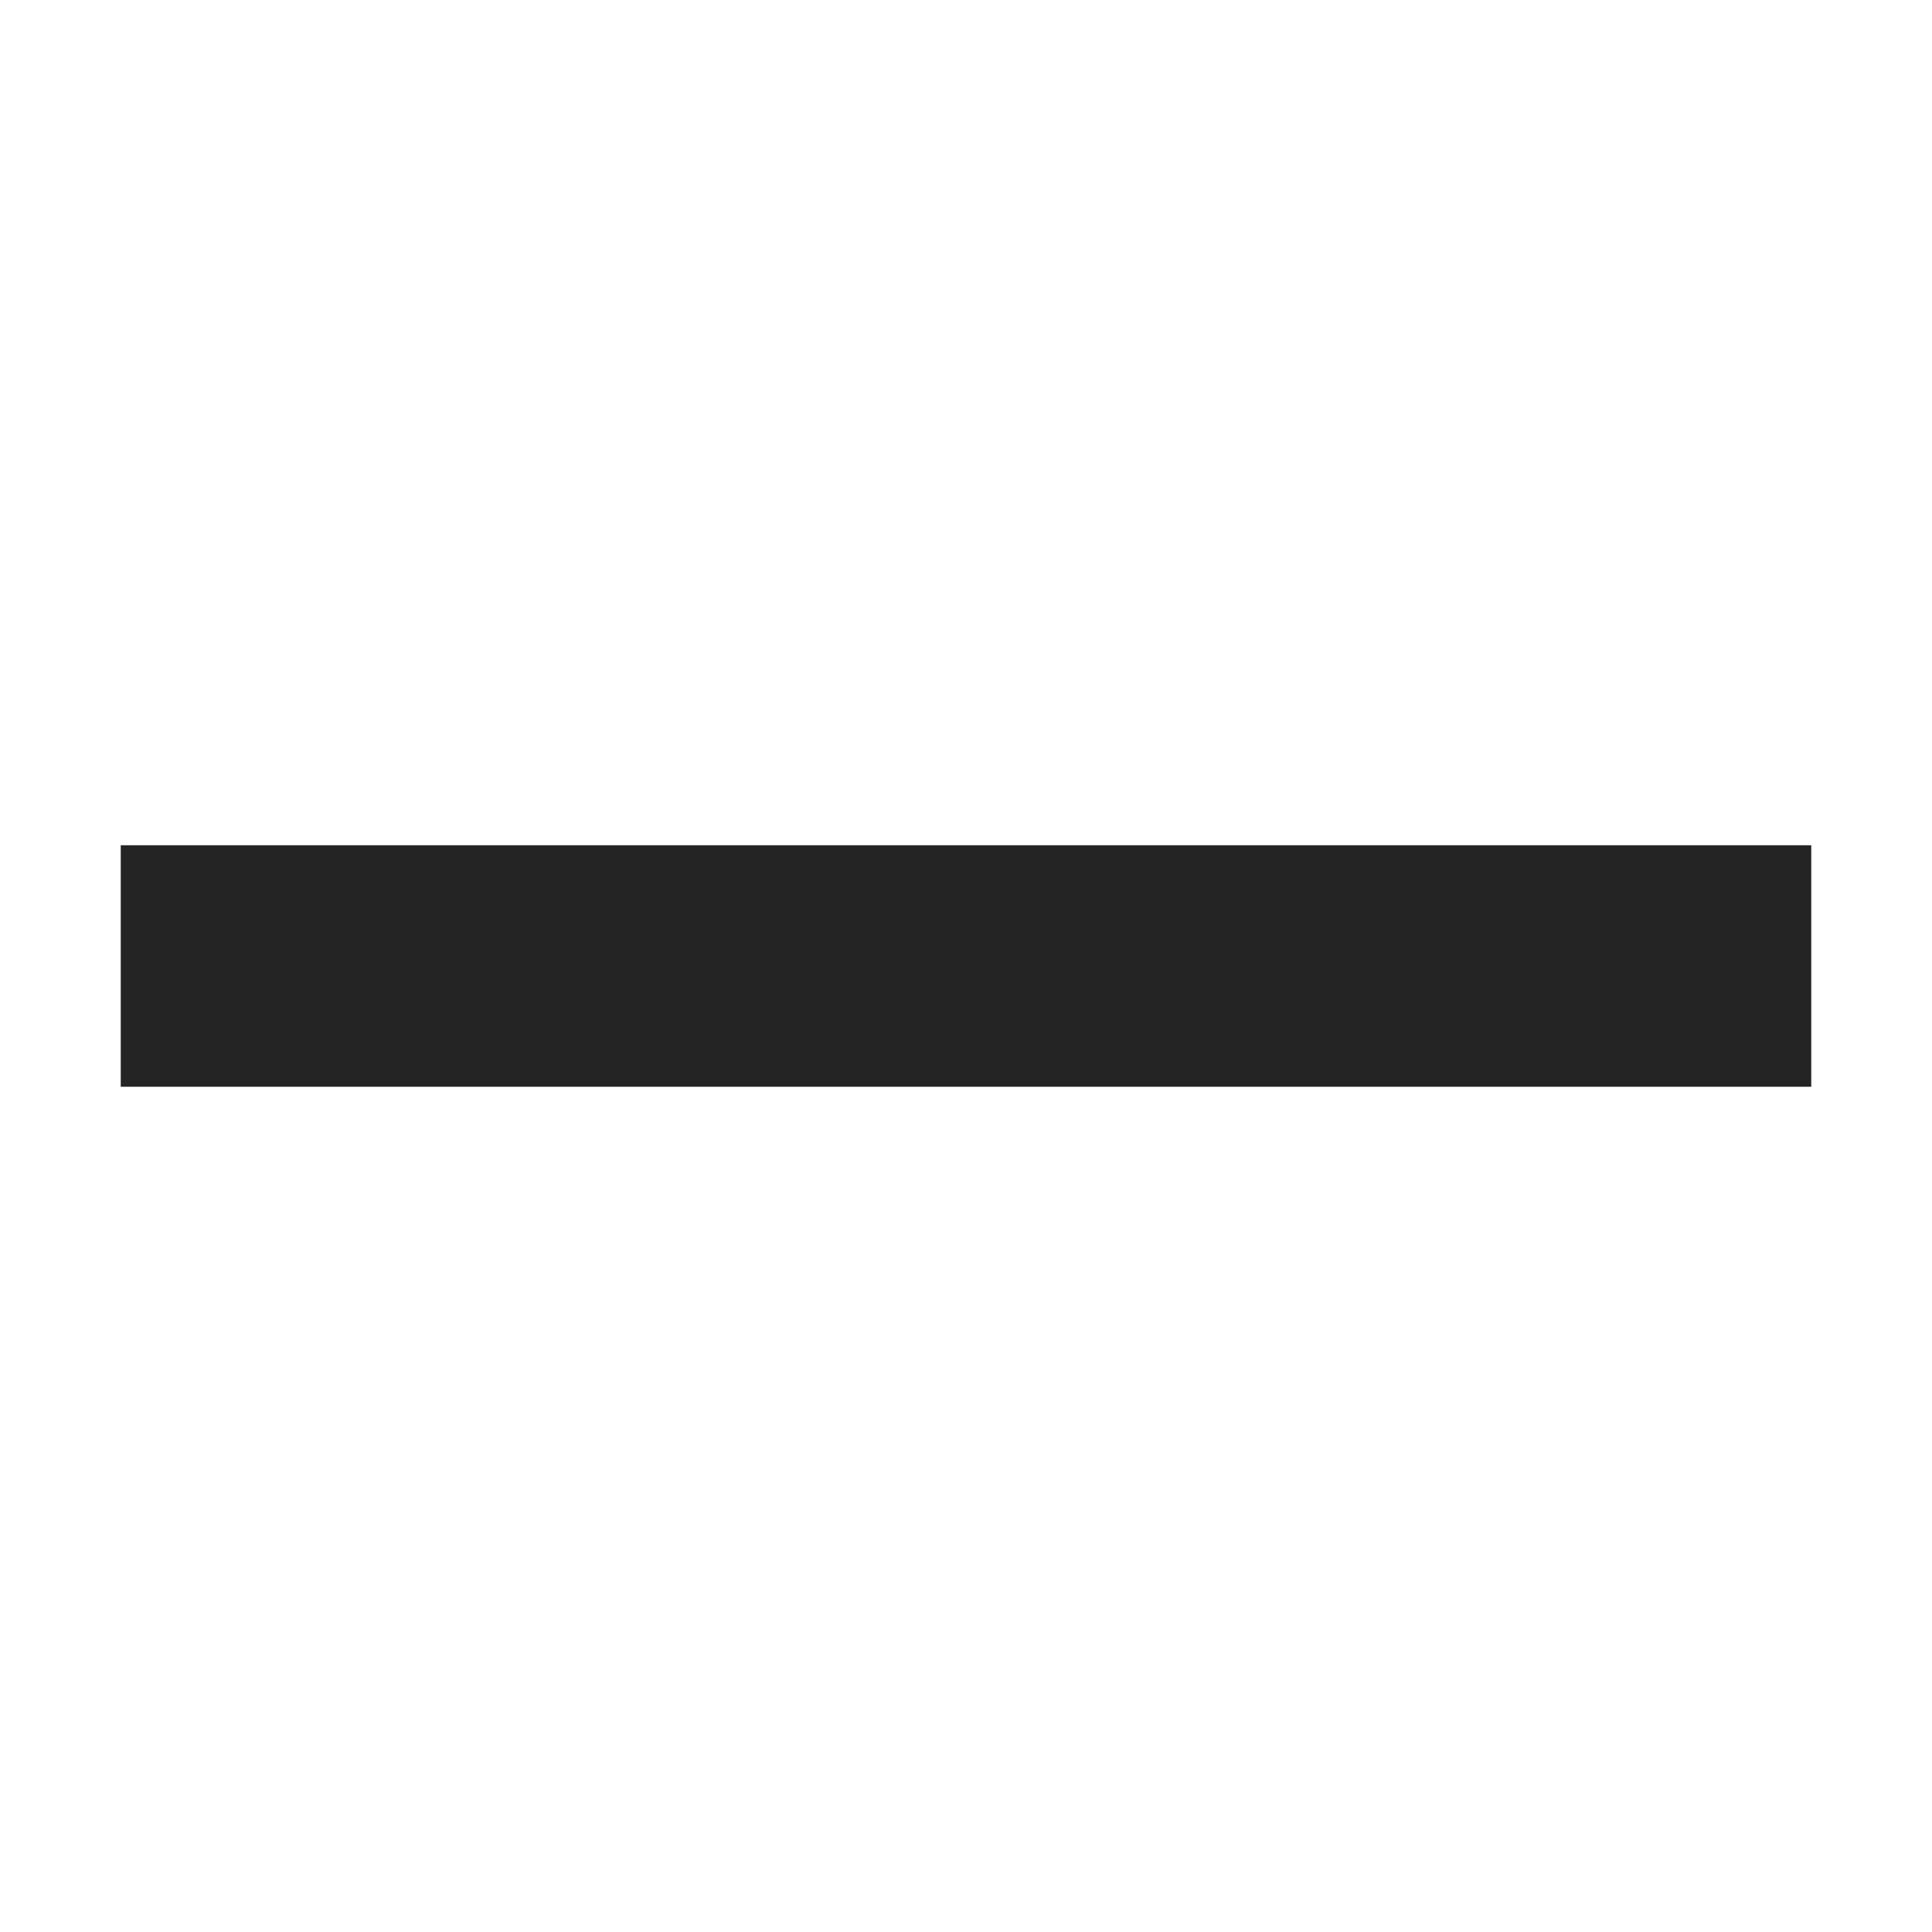
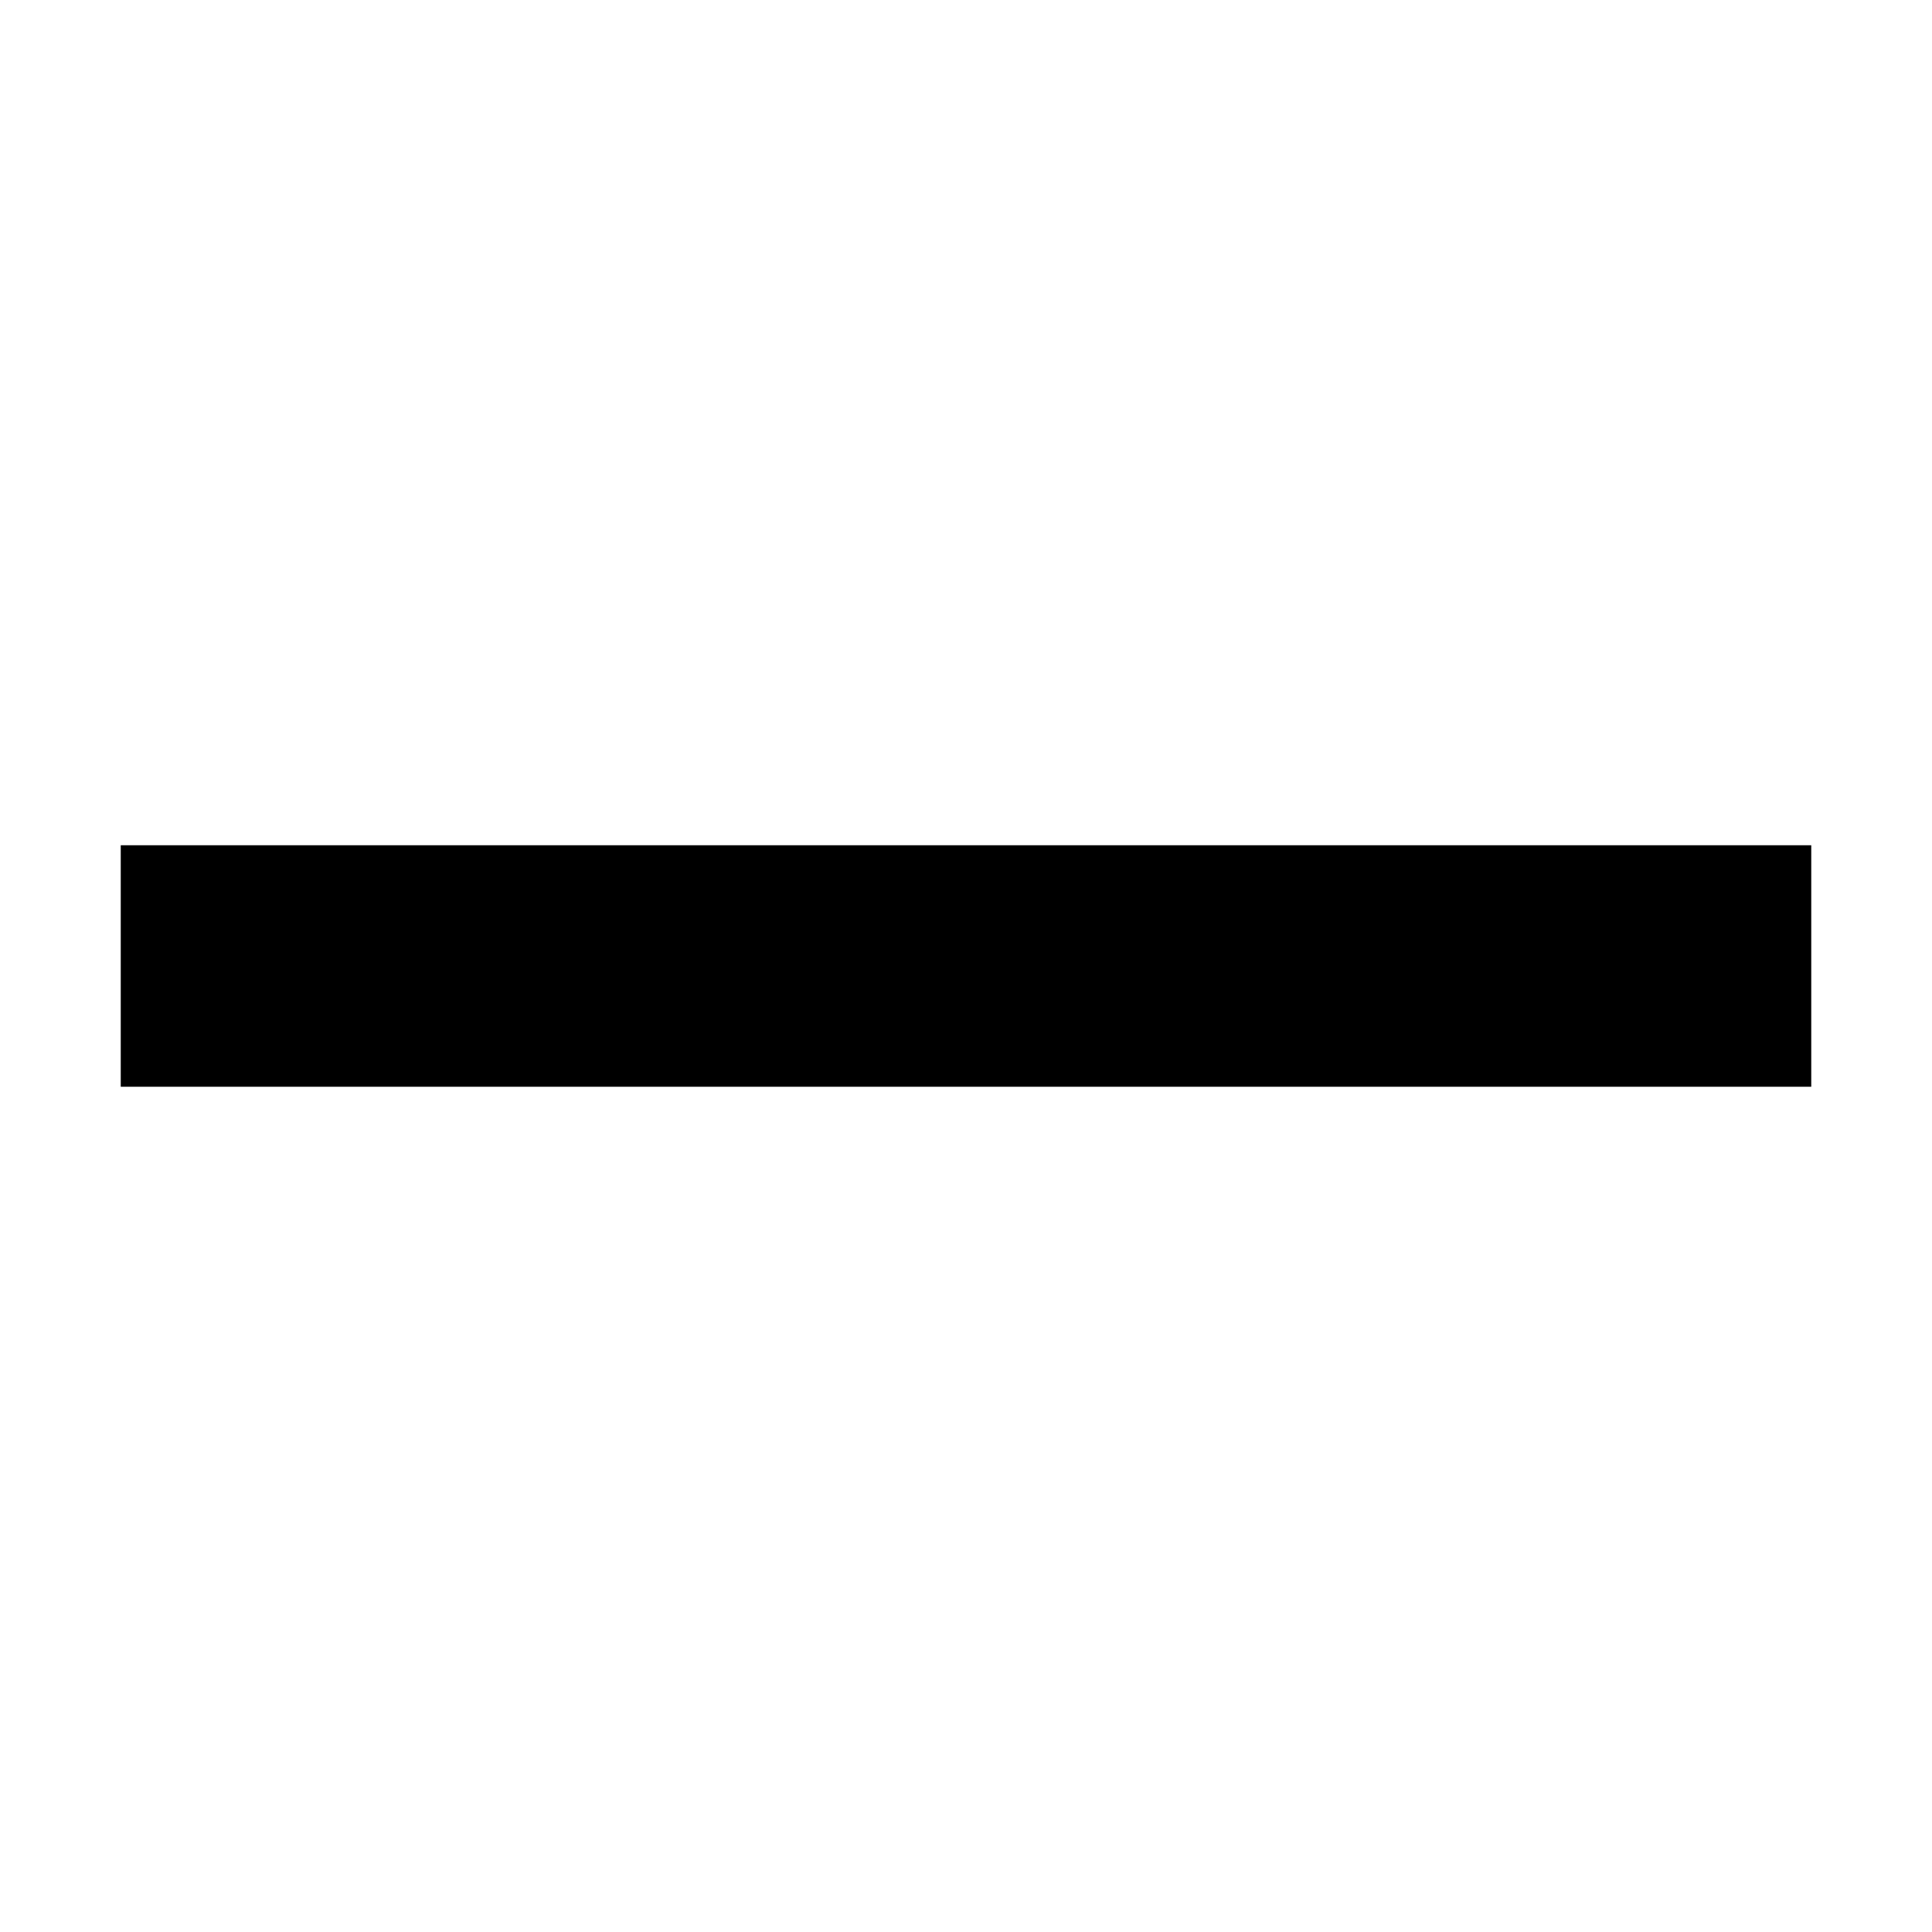
<svg xmlns="http://www.w3.org/2000/svg" width="16" height="16" viewBox="0 0 16 16" fill="none">
-   <path fill-rule="evenodd" clip-rule="evenodd" d="M15 9H1V7H15V9Z" fill="#242424" />
+   <path fill-rule="evenodd" clip-rule="evenodd" d="M15 9H1V7H15V9Z" fill="currentColor" />
</svg>
